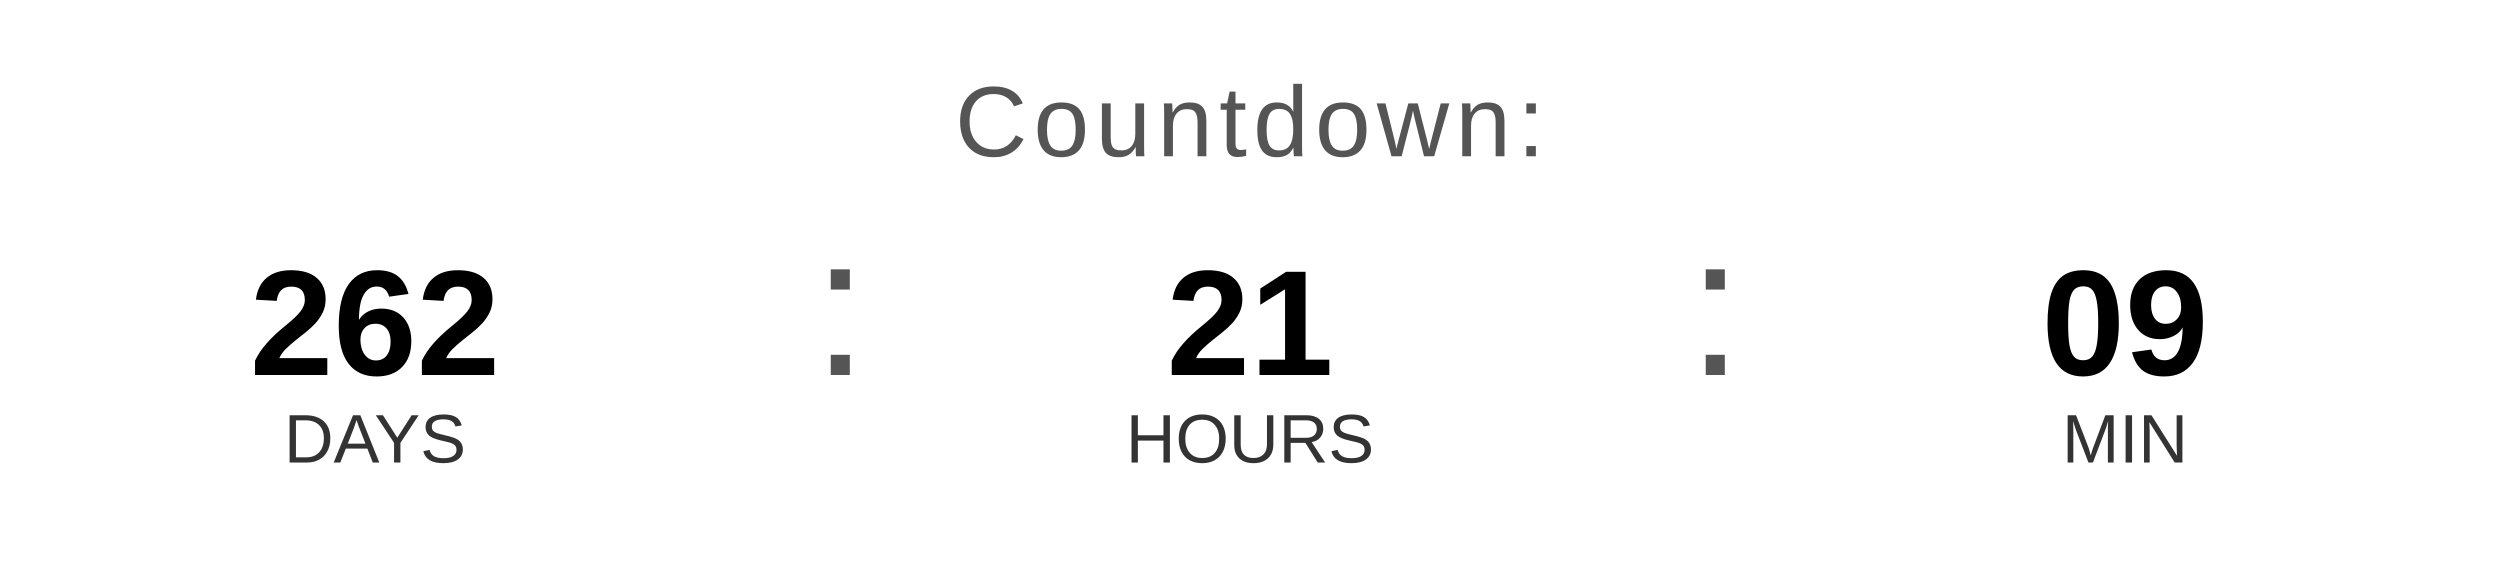
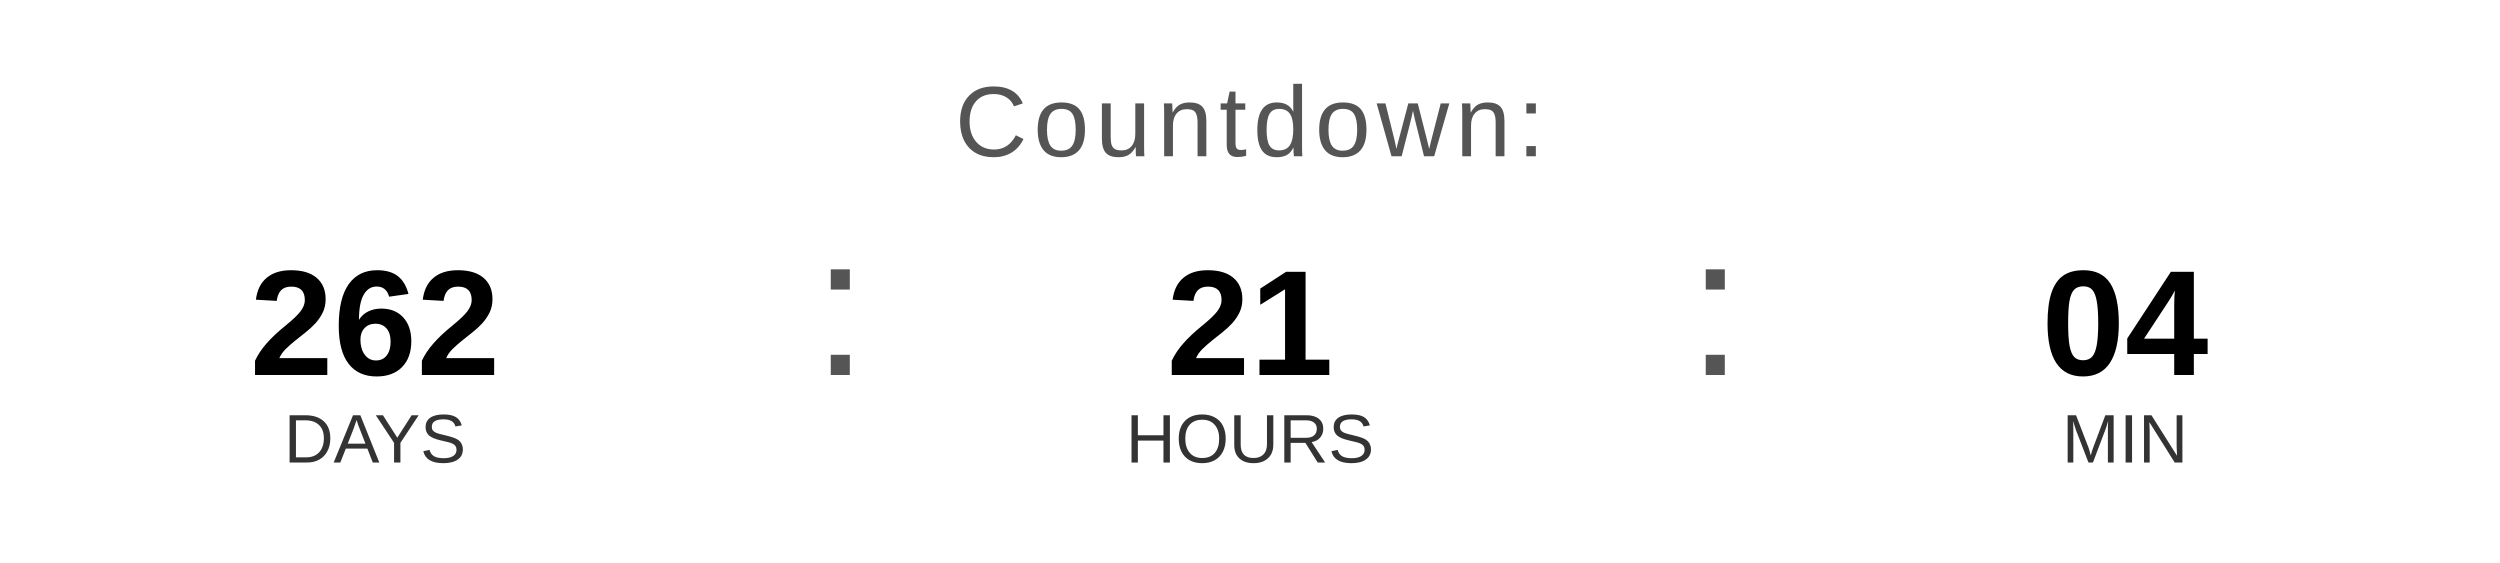
<svg xmlns="http://www.w3.org/2000/svg" width="400" height="90" viewBox="0 0 400 90">
  <text x="200" y="25" font-family="Arial, Helvetica, sans-serif" font-size="16" fill="#555555" text-anchor="middle" letter-spacing="1">
    Countdown:
  </text>
  <text x="60" y="60" font-family="Arial, Helvetica, sans-serif" font-size="24" font-weight="bold" fill="#000000" text-anchor="middle">262</text>
  <text x="60" y="74" font-family="Arial, Helvetica, sans-serif" font-size="11" fill="#333333" text-anchor="middle">DAYS</text>
  <text x="130" y="60" font-family="Arial, sans-serif" font-size="32" fill="#555555">:</text>
  <text x="200" y="60" font-family="Arial, Helvetica, sans-serif" font-size="24" font-weight="bold" fill="#000000" text-anchor="middle">21</text>
  <text x="200" y="74" font-family="Arial, Helvetica, sans-serif" font-size="11" fill="#333333" text-anchor="middle">HOURS</text>
  <text x="270" y="60" font-family="Arial, sans-serif" font-size="32" fill="#555555">:</text>
-   <text x="340" y="60" font-family="Arial, Helvetica, sans-serif" font-size="24" font-weight="bold" fill="#000000" text-anchor="middle">09</text>
+   <text x="340" y="60" font-family="Arial, Helvetica, sans-serif" font-size="24" font-weight="bold" fill="#000000" text-anchor="middle">04</text>
  <text x="340" y="74" font-family="Arial, Helvetica, sans-serif" font-size="11" fill="#333333" text-anchor="middle">MIN</text>
</svg>
